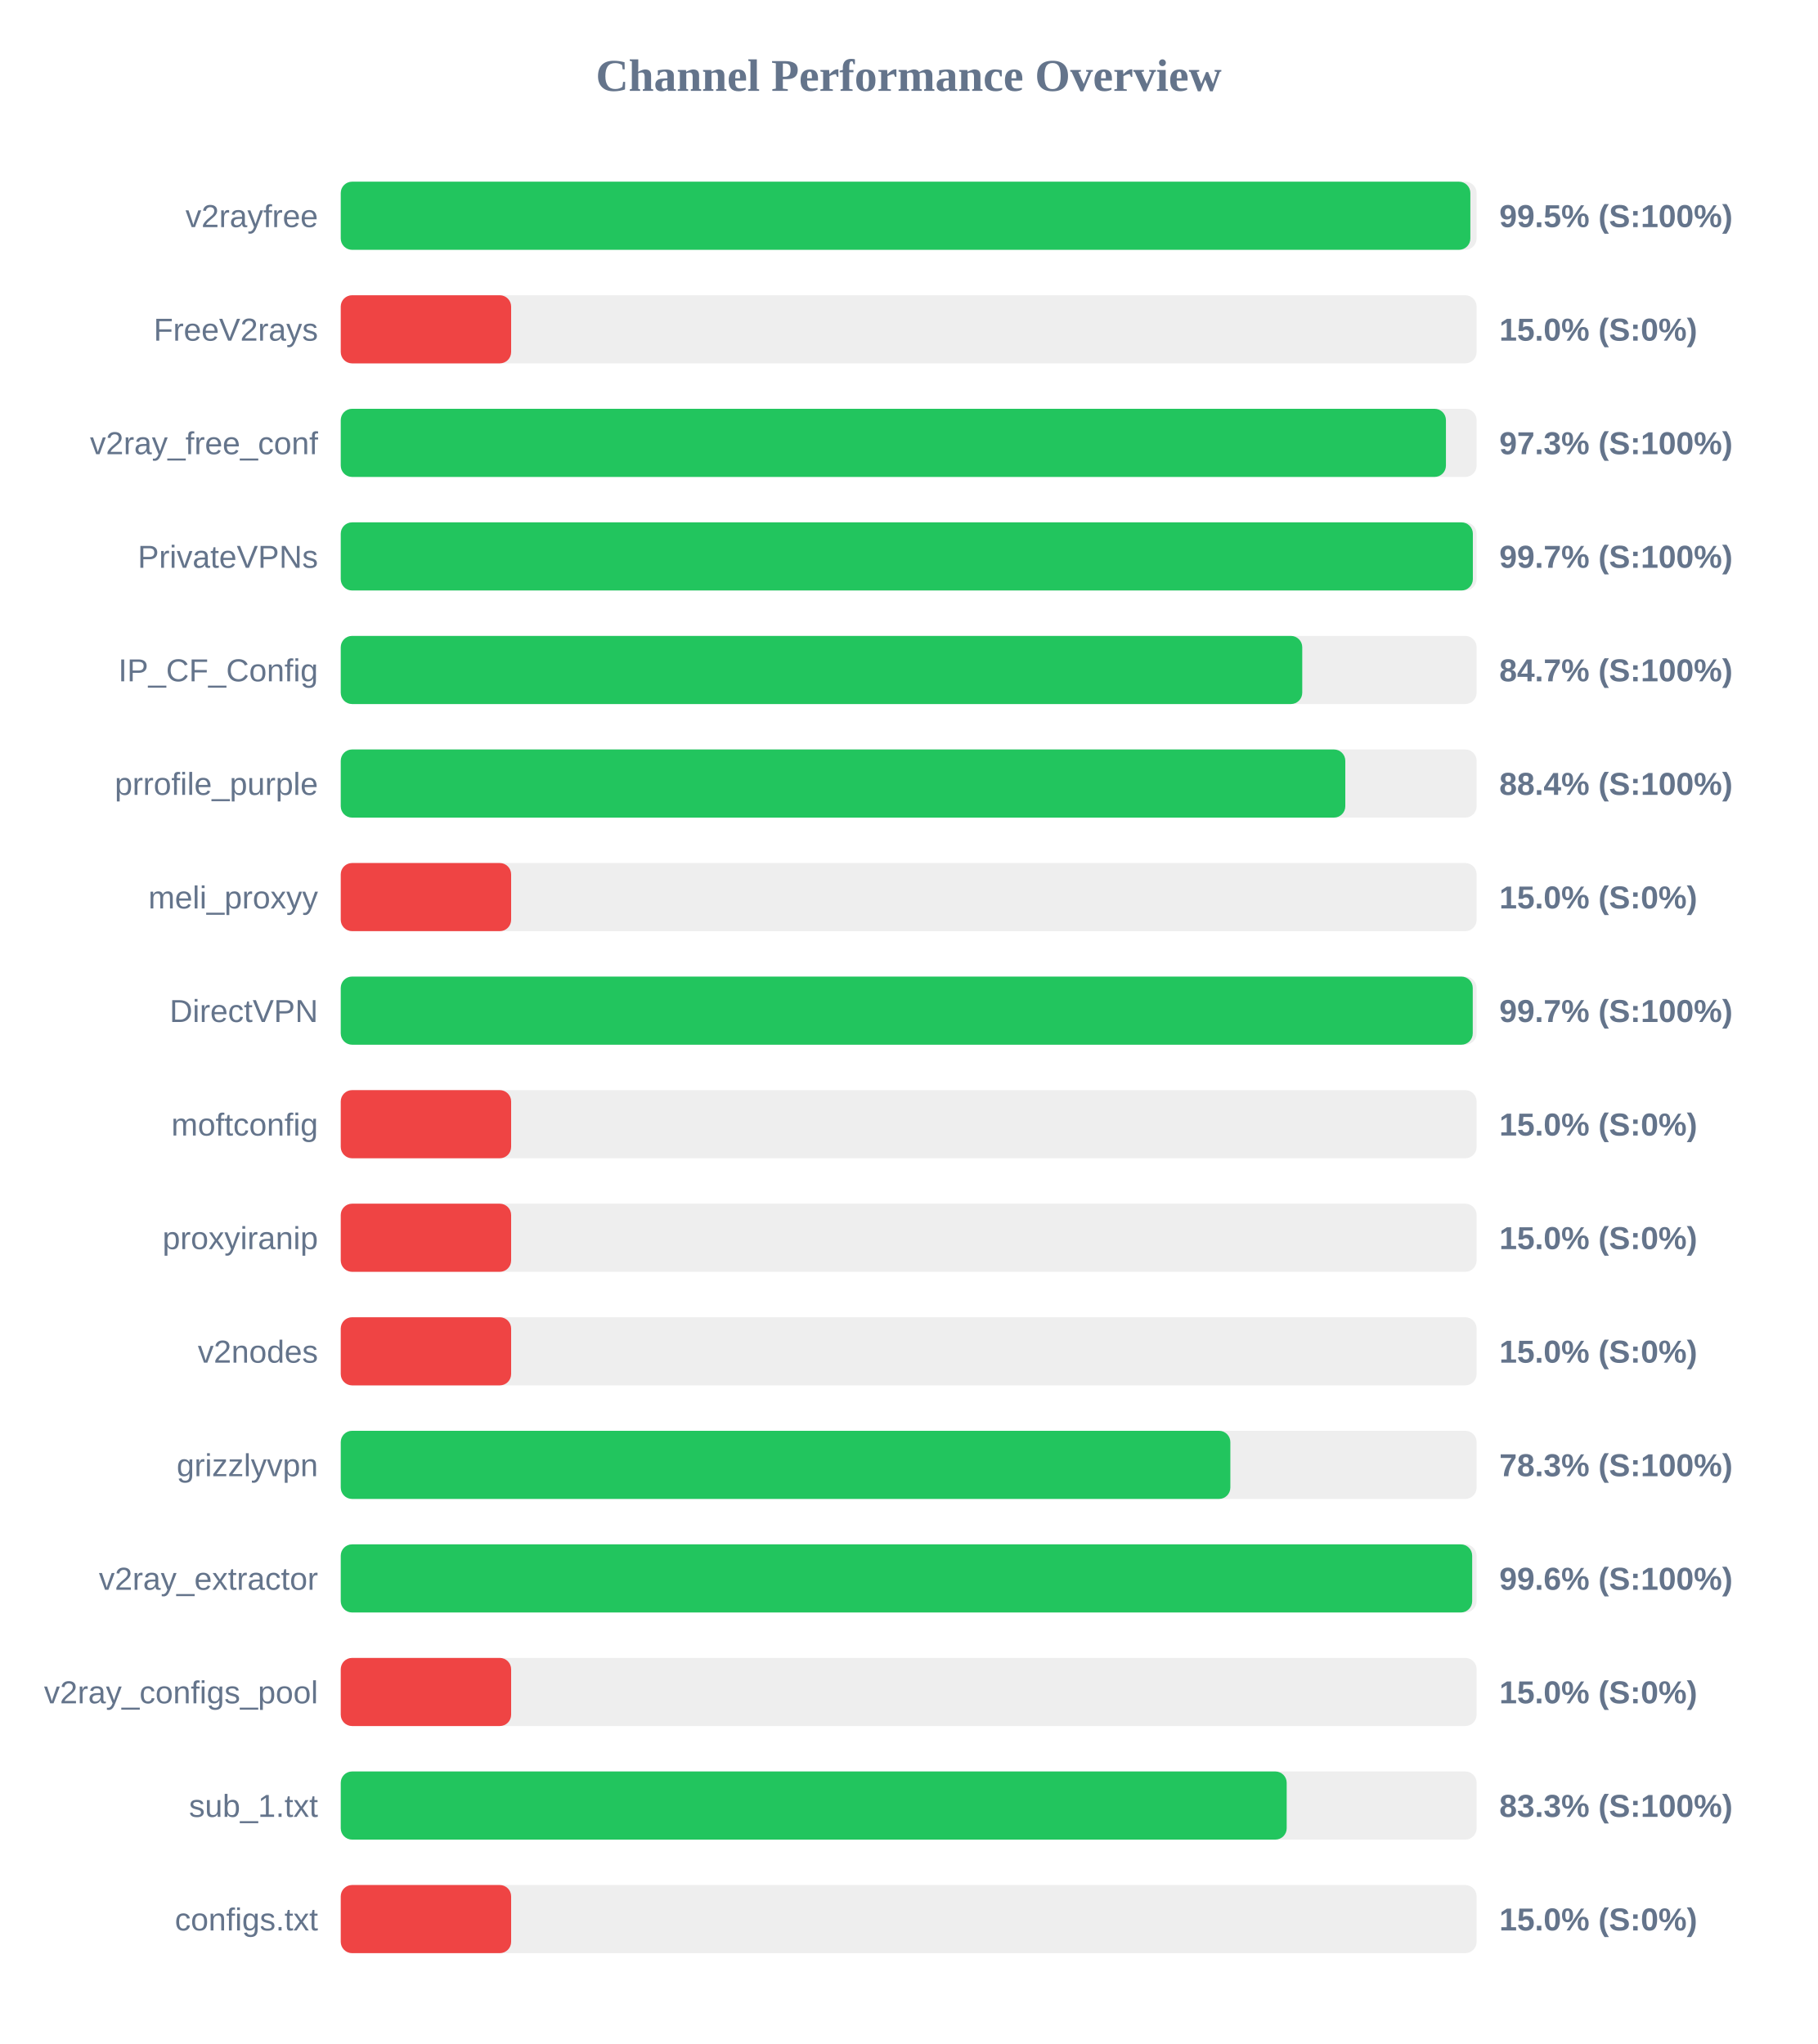
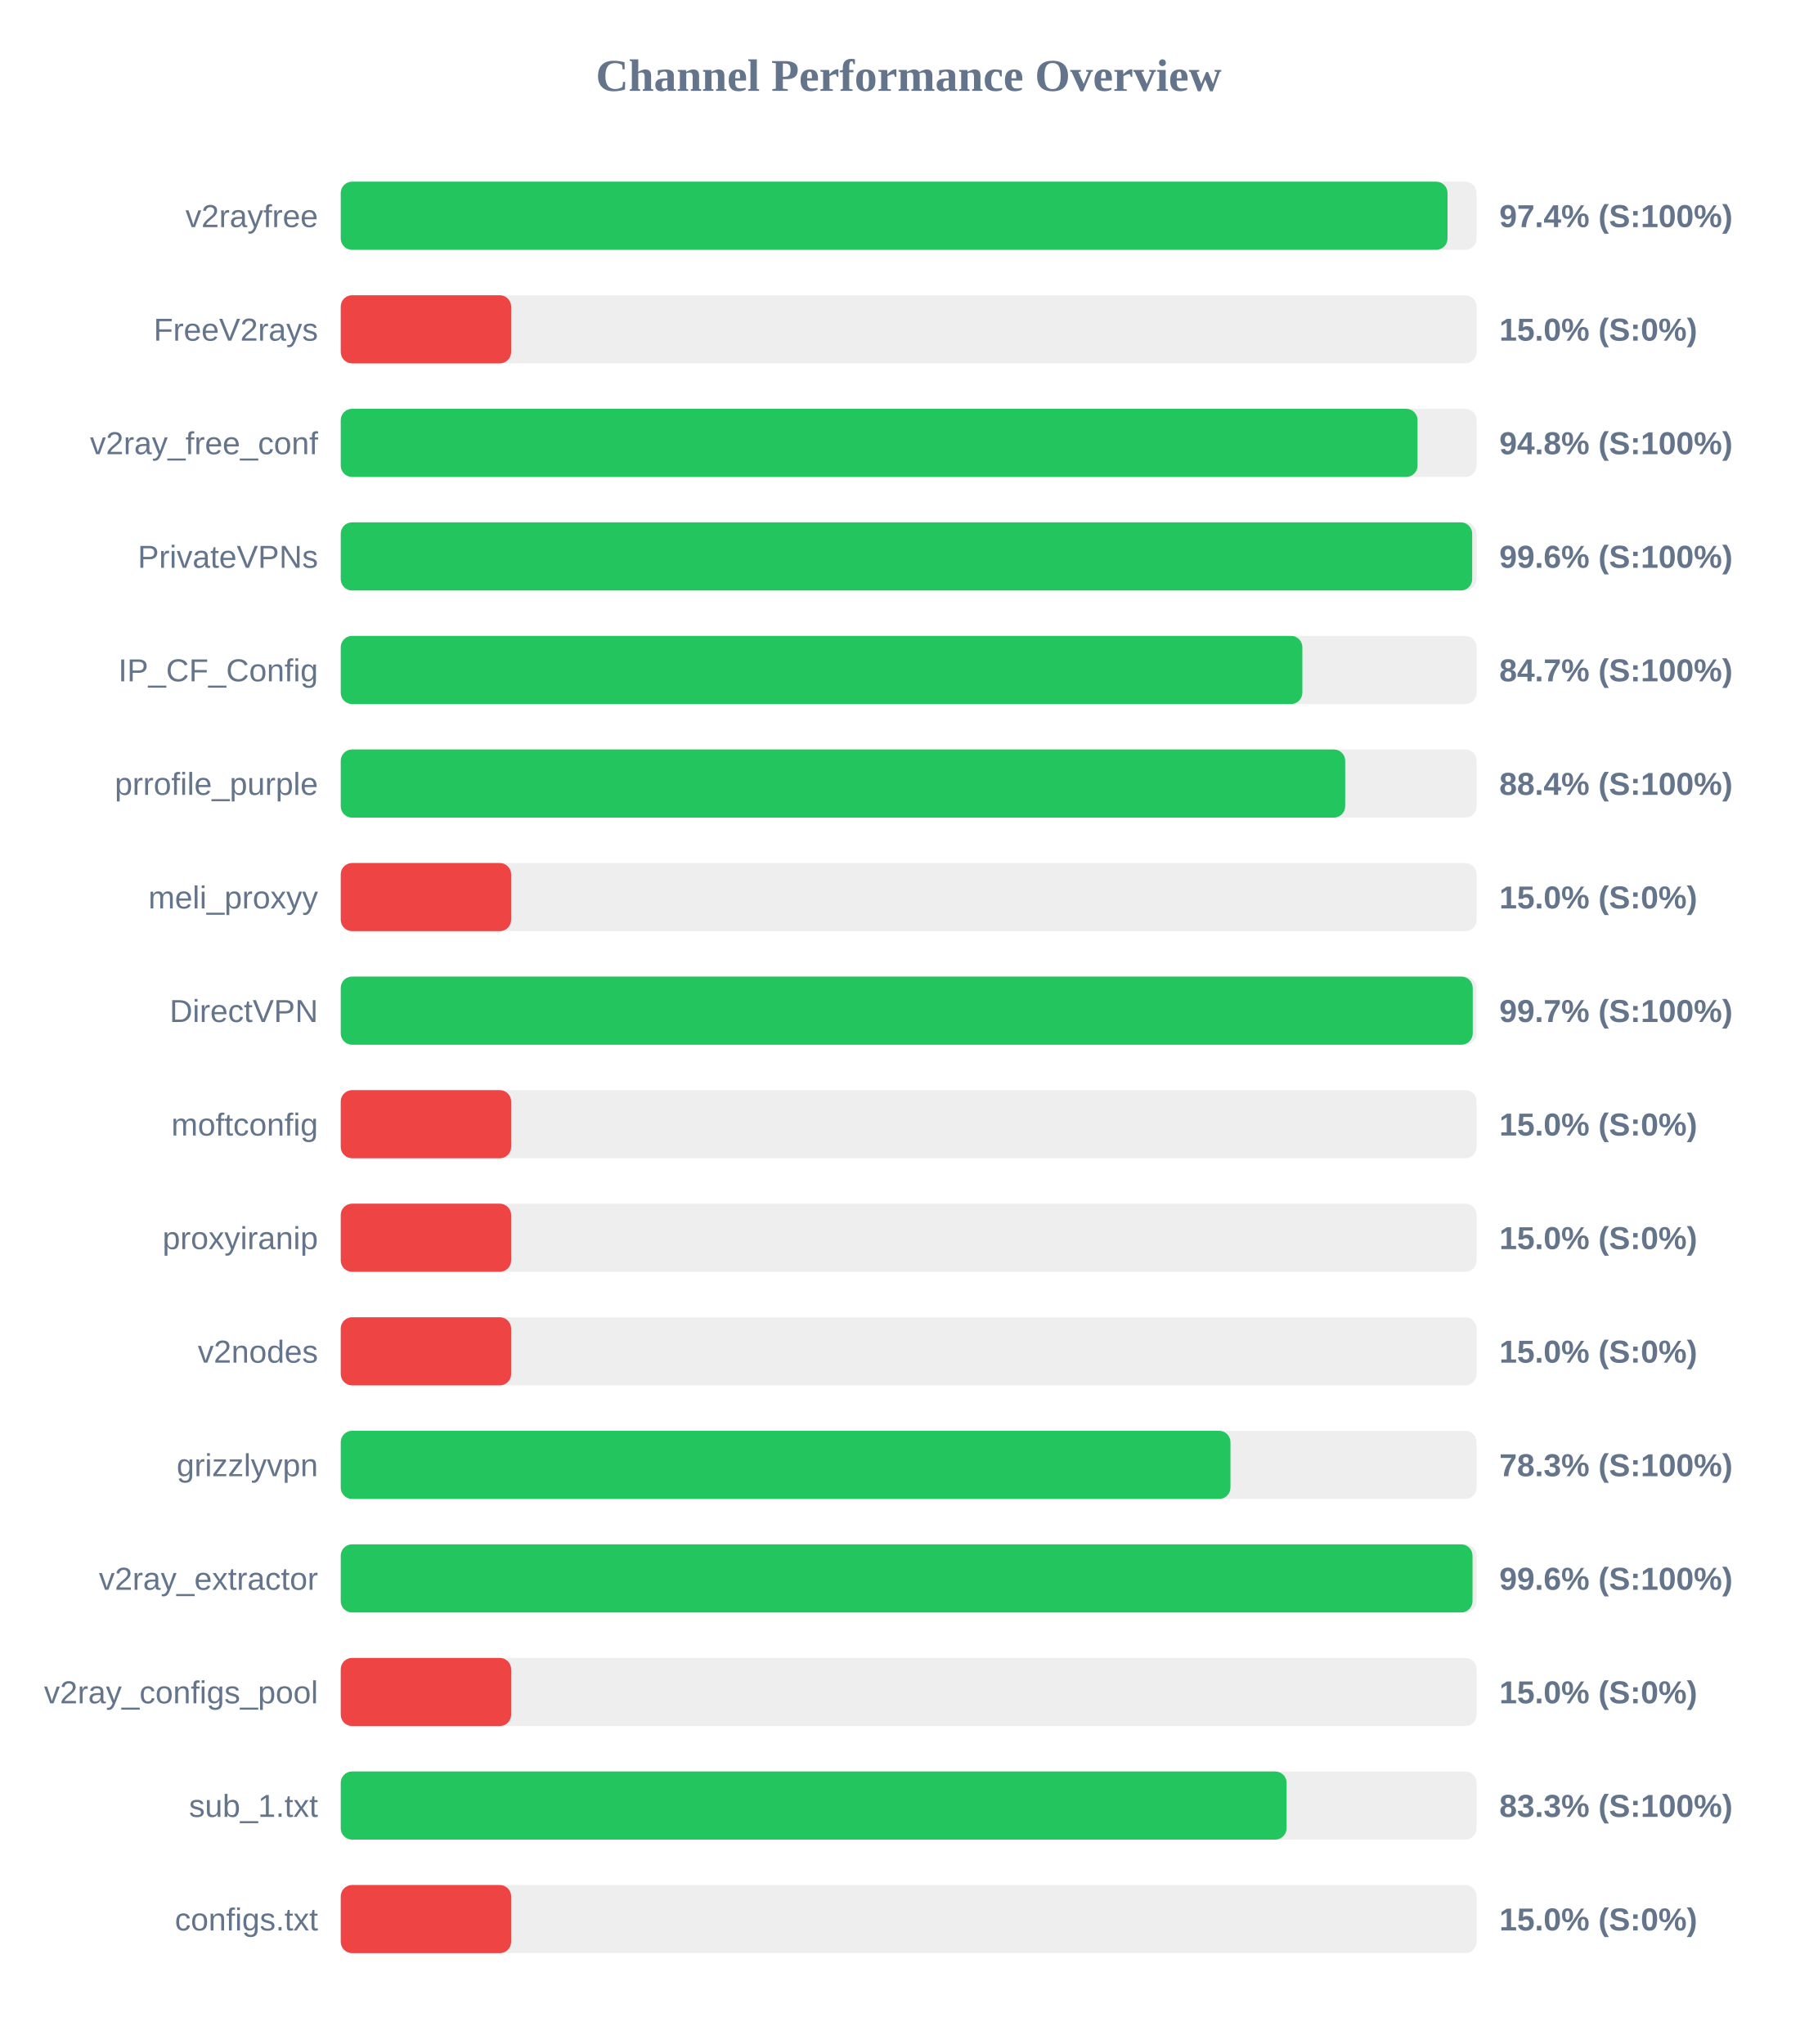
<svg xmlns="http://www.w3.org/2000/svg" width="800" height="900" version="1.1">
  <style>
        .row { font: 14px Arial; fill: #64748b; }
        .score { font: bold 14px Arial; fill: #64748b; }
    </style>
  <text x="400" y="40" text-anchor="middle" font-size="20px" font-weight="bold" fill="#64748b">Channel Performance Overview</text>
  <rect x="150" y="80" width="500" height="30" fill="#eee" rx="5" />
-   <rect x="150" y="80" width="497.25" height="30" fill="#22c55e" rx="5" />
+   <rect x="150" y="80" width="487.2" height="30" fill="#22c55e" rx="5" />
  <text x="140" y="100" text-anchor="end" class="row">v2rayfree</text>
-   <text x="660" y="100" text-anchor="start" class="score">99.5% (S:100%)</text>
+   <text x="660" y="100" text-anchor="start" class="score">97.4% (S:100%)</text>
  <rect x="150" y="130" width="500" height="30" fill="#eee" rx="5" />
  <rect x="150" y="130" width="75.0" height="30" fill="#ef4444" rx="5" />
  <text x="140" y="150" text-anchor="end" class="row">FreeV2rays</text>
  <text x="660" y="150" text-anchor="start" class="score">15.0% (S:0%)</text>
  <rect x="150" y="180" width="500" height="30" fill="#eee" rx="5" />
-   <rect x="150" y="180" width="486.5" height="30" fill="#22c55e" rx="5" />
+   <rect x="150" y="180" width="474.0" height="30" fill="#22c55e" rx="5" />
  <text x="140" y="200" text-anchor="end" class="row">v2ray_free_conf</text>
-   <text x="660" y="200" text-anchor="start" class="score">97.3% (S:100%)</text>
+   <text x="660" y="200" text-anchor="start" class="score">94.8% (S:100%)</text>
  <rect x="150" y="230" width="500" height="30" fill="#eee" rx="5" />
-   <rect x="150" y="230" width="498.35" height="30" fill="#22c55e" rx="5" />
+   <rect x="150" y="230" width="498.05" height="30" fill="#22c55e" rx="5" />
  <text x="140" y="250" text-anchor="end" class="row">PrivateVPNs</text>
-   <text x="660" y="250" text-anchor="start" class="score">99.7% (S:100%)</text>
+   <text x="660" y="250" text-anchor="start" class="score">99.6% (S:100%)</text>
  <rect x="150" y="280" width="500" height="30" fill="#eee" rx="5" />
-   <rect x="150" y="280" width="423.25" height="30" fill="#22c55e" rx="5" />
+   <rect x="150" y="280" width="423.3" height="30" fill="#22c55e" rx="5" />
  <text x="140" y="300" text-anchor="end" class="row">IP_CF_Config</text>
  <text x="660" y="300" text-anchor="start" class="score">84.7% (S:100%)</text>
  <rect x="150" y="330" width="500" height="30" fill="#eee" rx="5" />
-   <rect x="150" y="330" width="442.2" height="30" fill="#22c55e" rx="5" />
+   <rect x="150" y="330" width="442.15" height="30" fill="#22c55e" rx="5" />
  <text x="140" y="350" text-anchor="end" class="row">prrofile_purple</text>
  <text x="660" y="350" text-anchor="start" class="score">88.4% (S:100%)</text>
  <rect x="150" y="380" width="500" height="30" fill="#eee" rx="5" />
  <rect x="150" y="380" width="75.0" height="30" fill="#ef4444" rx="5" />
  <text x="140" y="400" text-anchor="end" class="row">meli_proxyy</text>
  <text x="660" y="400" text-anchor="start" class="score">15.0% (S:0%)</text>
  <rect x="150" y="430" width="500" height="30" fill="#eee" rx="5" />
  <rect x="150" y="430" width="498.3" height="30" fill="#22c55e" rx="5" />
  <text x="140" y="450" text-anchor="end" class="row">DirectVPN</text>
  <text x="660" y="450" text-anchor="start" class="score">99.7% (S:100%)</text>
  <rect x="150" y="480" width="500" height="30" fill="#eee" rx="5" />
  <rect x="150" y="480" width="75.0" height="30" fill="#ef4444" rx="5" />
  <text x="140" y="500" text-anchor="end" class="row">moftconfig</text>
  <text x="660" y="500" text-anchor="start" class="score">15.0% (S:0%)</text>
  <rect x="150" y="530" width="500" height="30" fill="#eee" rx="5" />
  <rect x="150" y="530" width="75.0" height="30" fill="#ef4444" rx="5" />
  <text x="140" y="550" text-anchor="end" class="row">proxyiranip</text>
  <text x="660" y="550" text-anchor="start" class="score">15.0% (S:0%)</text>
  <rect x="150" y="580" width="500" height="30" fill="#eee" rx="5" />
  <rect x="150" y="580" width="75.0" height="30" fill="#ef4444" rx="5" />
  <text x="140" y="600" text-anchor="end" class="row">v2nodes</text>
  <text x="660" y="600" text-anchor="start" class="score">15.0% (S:0%)</text>
  <rect x="150" y="630" width="500" height="30" fill="#eee" rx="5" />
-   <rect x="150" y="630" width="391.6" height="30" fill="#22c55e" rx="5" />
+   <rect x="150" y="630" width="391.65" height="30" fill="#22c55e" rx="5" />
  <text x="140" y="650" text-anchor="end" class="row">grizzlyvpn</text>
  <text x="660" y="650" text-anchor="start" class="score">78.3% (S:100%)</text>
  <rect x="150" y="680" width="500" height="30" fill="#eee" rx="5" />
-   <rect x="150" y="680" width="498.05" height="30" fill="#22c55e" rx="5" />
+   <rect x="150" y="680" width="498.2" height="30" fill="#22c55e" rx="5" />
  <text x="140" y="700" text-anchor="end" class="row">v2ray_extractor</text>
  <text x="660" y="700" text-anchor="start" class="score">99.6% (S:100%)</text>
  <rect x="150" y="730" width="500" height="30" fill="#eee" rx="5" />
  <rect x="150" y="730" width="75.0" height="30" fill="#ef4444" rx="5" />
  <text x="140" y="750" text-anchor="end" class="row">v2ray_configs_pool</text>
  <text x="660" y="750" text-anchor="start" class="score">15.0% (S:0%)</text>
  <rect x="150" y="780" width="500" height="30" fill="#eee" rx="5" />
-   <rect x="150" y="780" width="416.4" height="30" fill="#22c55e" rx="5" />
+   <rect x="150" y="780" width="416.35" height="30" fill="#22c55e" rx="5" />
  <text x="140" y="800" text-anchor="end" class="row">sub_1.txt</text>
  <text x="660" y="800" text-anchor="start" class="score">83.3% (S:100%)</text>
  <rect x="150" y="830" width="500" height="30" fill="#eee" rx="5" />
  <rect x="150" y="830" width="75.0" height="30" fill="#ef4444" rx="5" />
  <text x="140" y="850" text-anchor="end" class="row">configs.txt</text>
  <text x="660" y="850" text-anchor="start" class="score">15.0% (S:0%)</text>
</svg>
